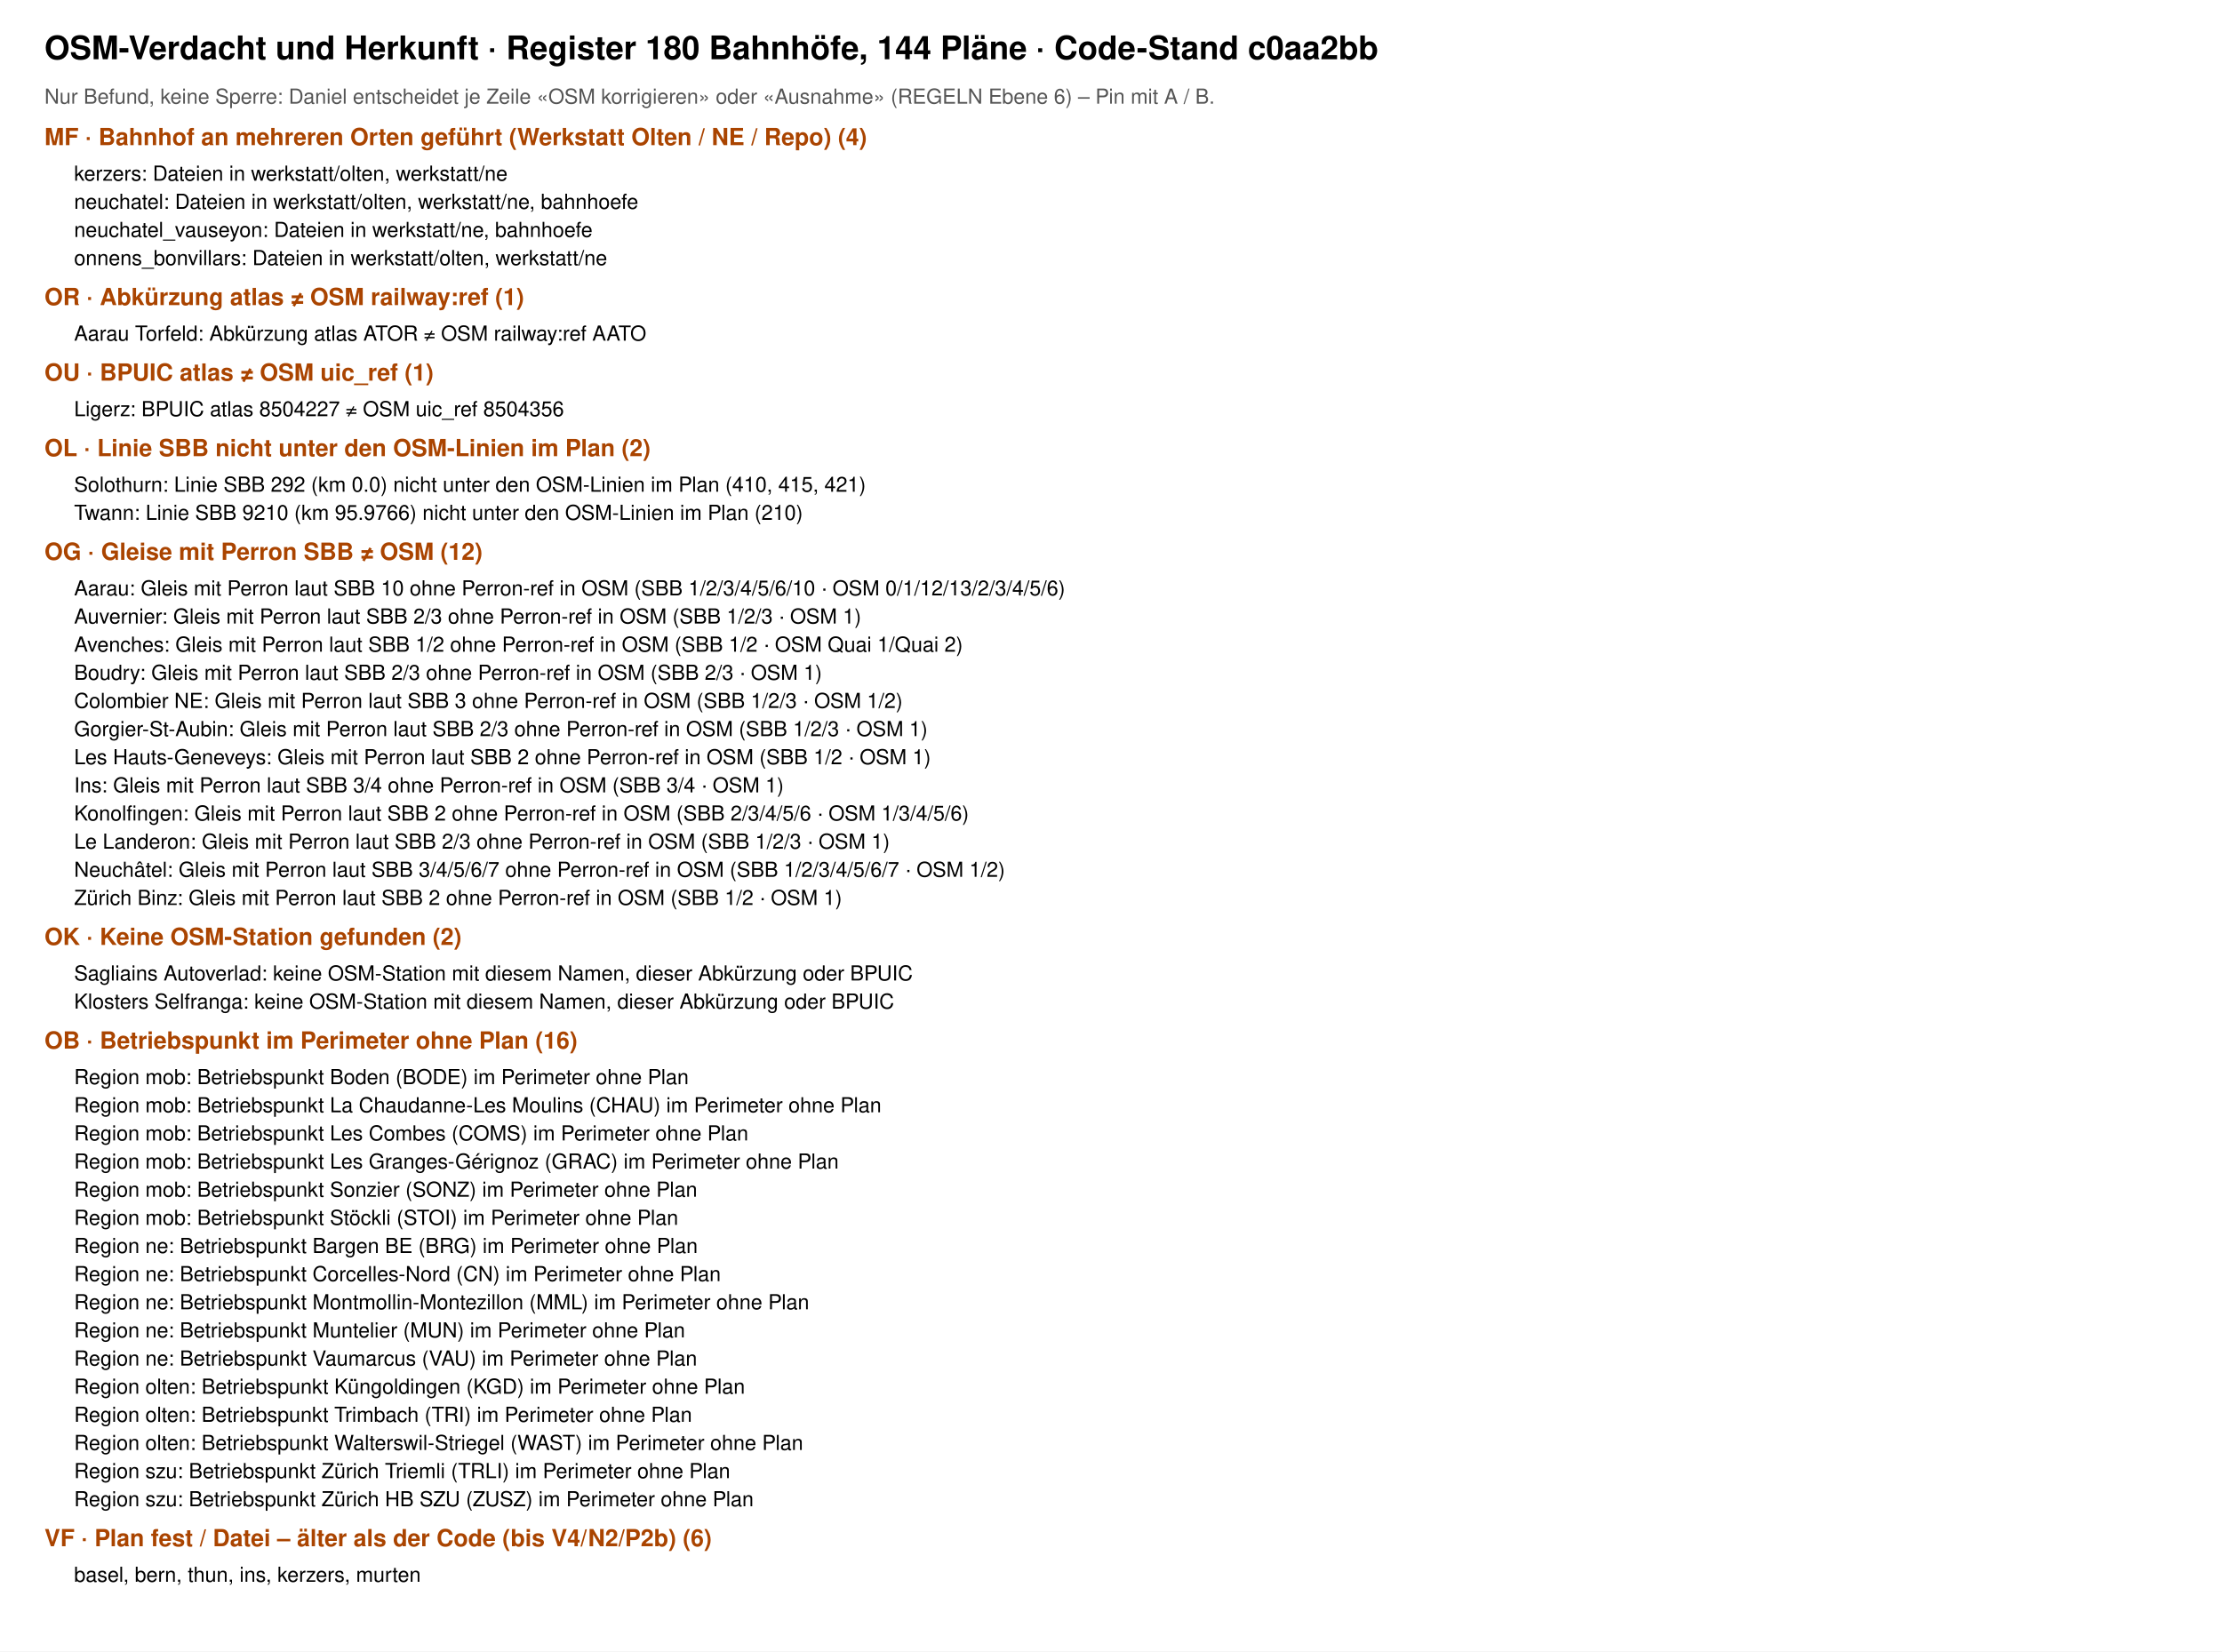
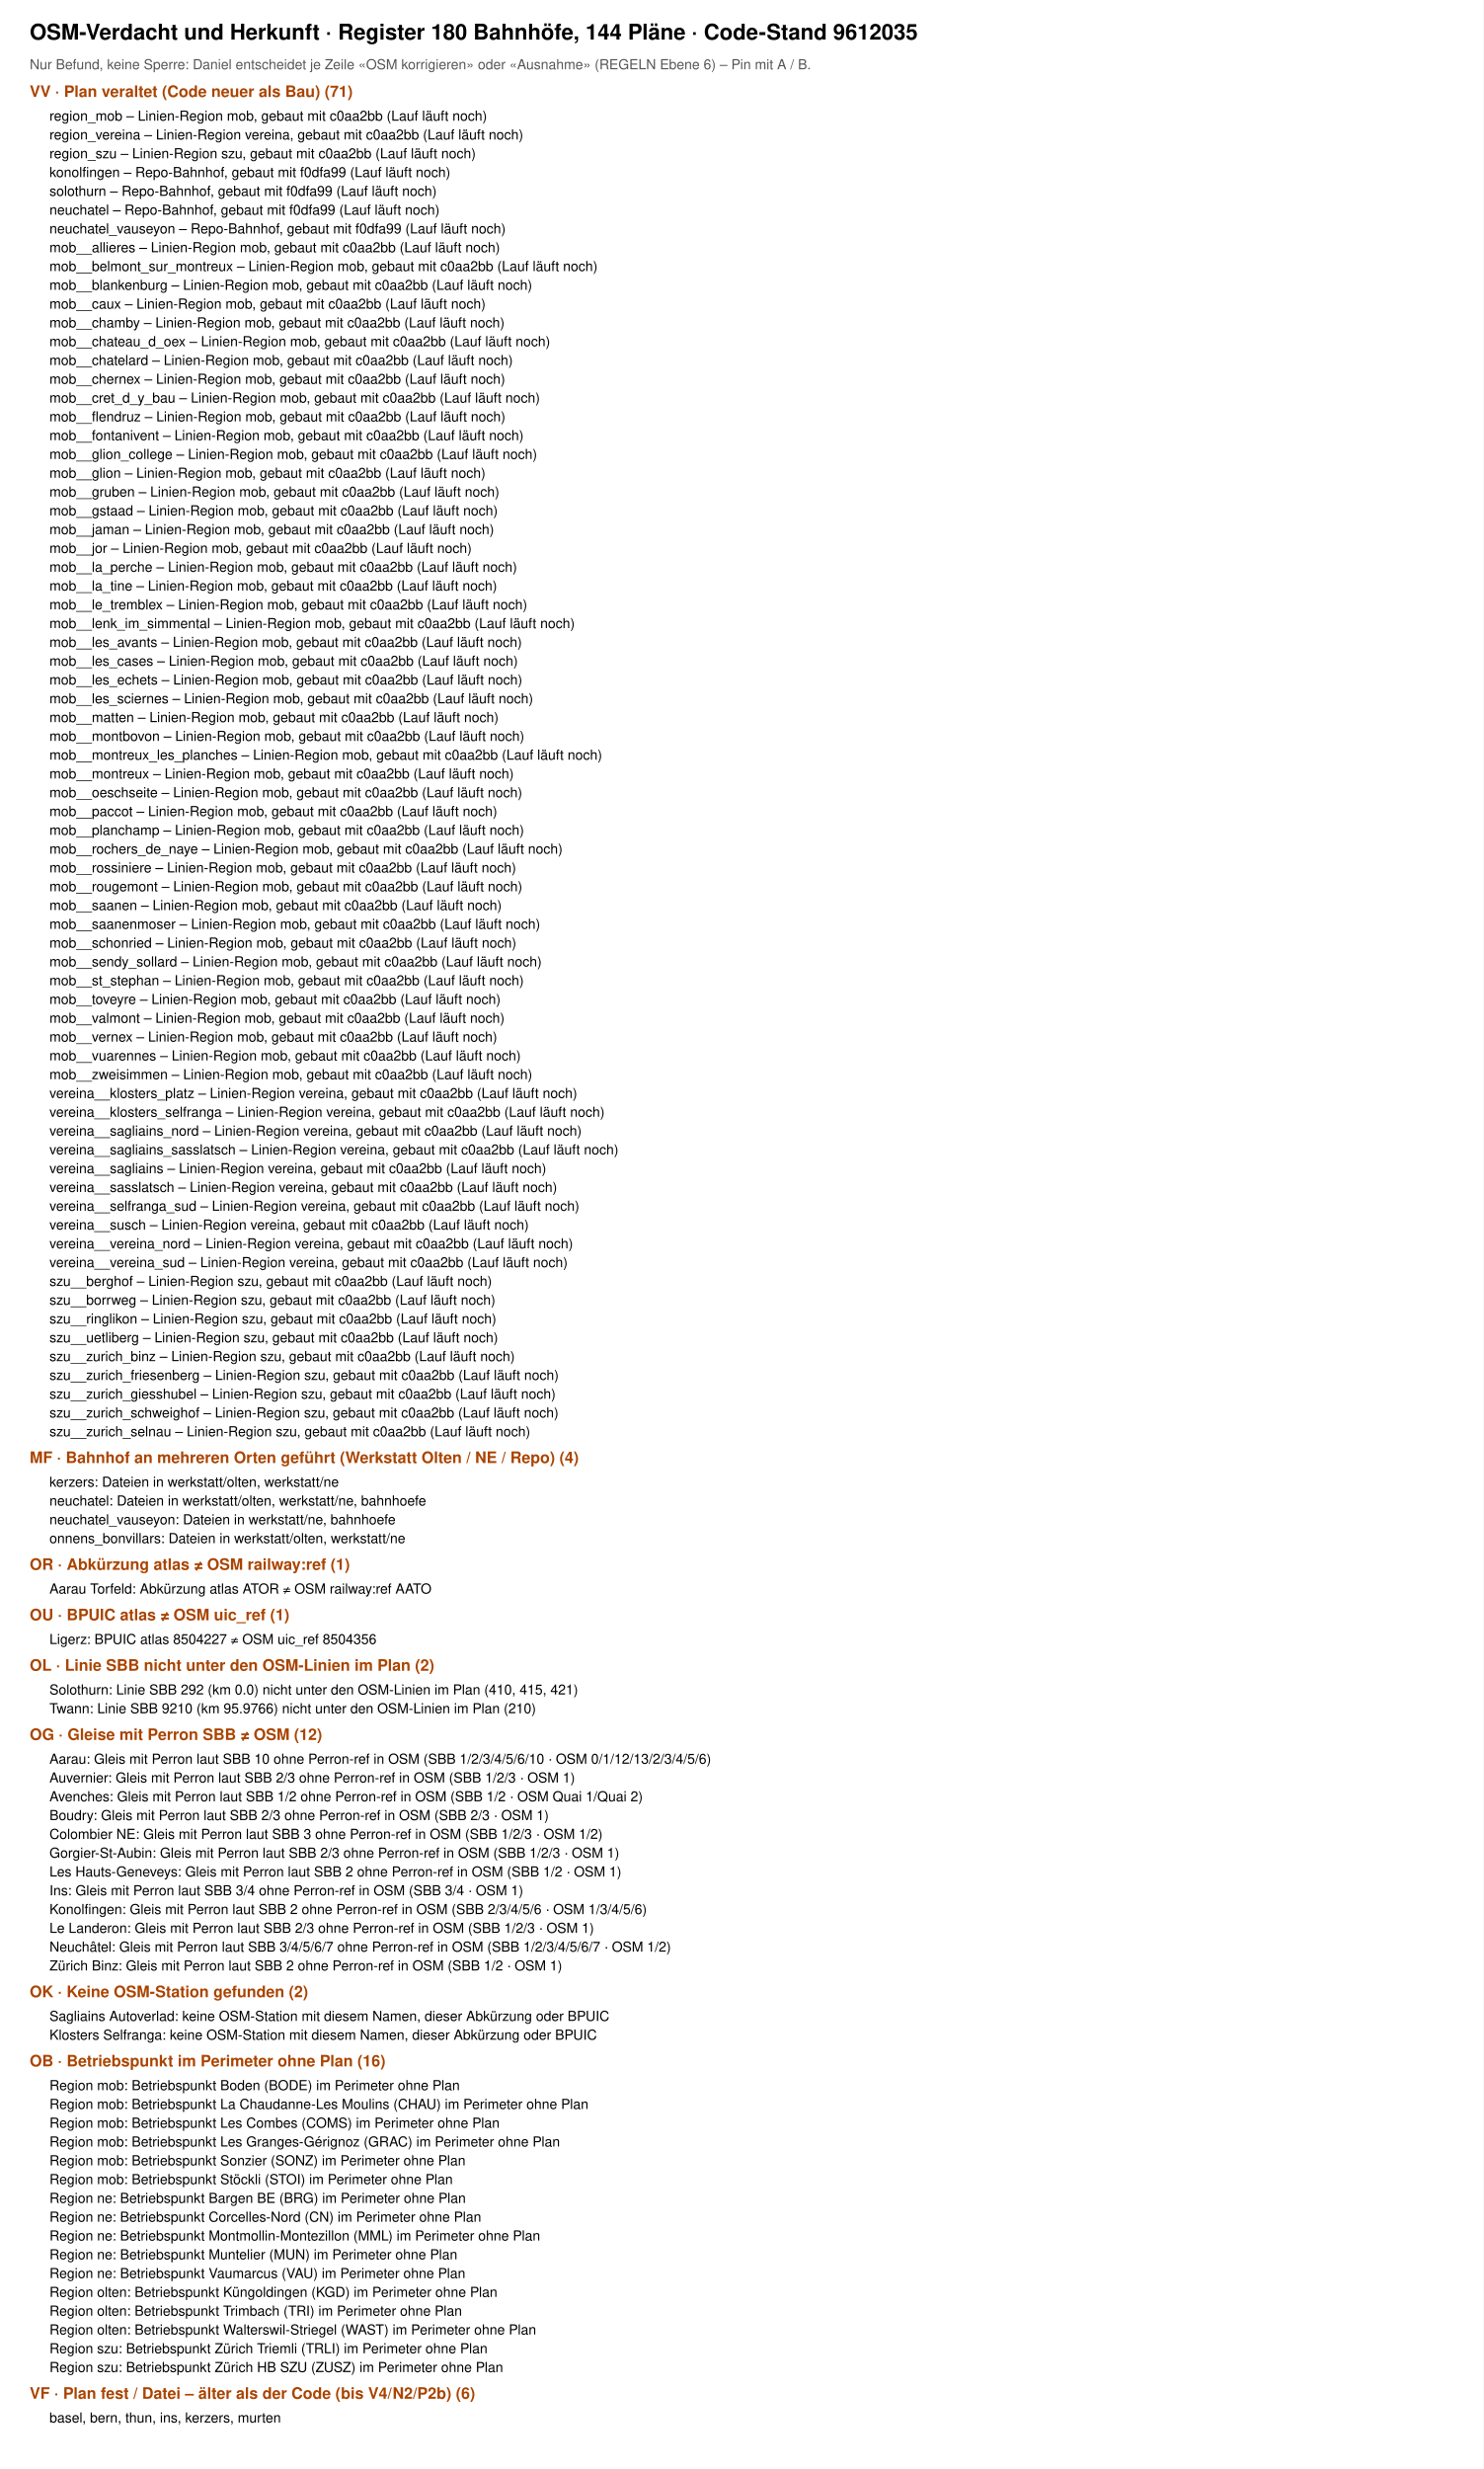
- <svg xmlns="http://www.w3.org/2000/svg" viewBox="0 0 1500 1115" width="1500" height="1115" font-family="Helvetica, Arial, sans-serif">
-   <rect width="1500" height="1115" fill="#fff" />
-   <text x="30" y="40" font-size="22" font-weight="700">OSM-Verdacht und Herkunft · Register 180 Bahnhöfe, 144 Pläne · Code-Stand c0aa2bb</text>
+ <svg xmlns="http://www.w3.org/2000/svg" viewBox="0 0 1500 2496" width="1500" height="2496" font-family="Helvetica, Arial, sans-serif">
+   <rect width="1500" height="2496" fill="#fff" />
+   <text x="30" y="40" font-size="22" font-weight="700">OSM-Verdacht und Herkunft · Register 180 Bahnhöfe, 144 Pläne · Code-Stand 9612035</text>
  <text x="30" y="70" font-size="14" fill="#555">Nur Befund, keine Sperre: Daniel entscheidet je Zeile «OSM korrigieren» oder «Ausnahme» (REGELN Ebene 6) – Pin mit A / B.</text>
-   <text x="30" y="98" font-size="16" font-weight="700" fill="#a40">MF · Bahnhof an mehreren Orten geführt (Werkstatt Olten / NE / Repo) (4)</text>
-   <text x="50" y="122" font-size="14">kerzers: Dateien in werkstatt/olten, werkstatt/ne</text>
-   <text x="50" y="141" font-size="14">neuchatel: Dateien in werkstatt/olten, werkstatt/ne, bahnhoefe</text>
-   <text x="50" y="160" font-size="14">neuchatel_vauseyon: Dateien in werkstatt/ne, bahnhoefe</text>
-   <text x="50" y="179" font-size="14">onnens_bonvillars: Dateien in werkstatt/olten, werkstatt/ne</text>
-   <text x="30" y="206" font-size="16" font-weight="700" fill="#a40">OR · Abkürzung atlas ≠ OSM railway:ref (1)</text>
-   <text x="50" y="230" font-size="14">Aarau Torfeld: Abkürzung atlas ATOR ≠ OSM railway:ref AATO</text>
-   <text x="30" y="257" font-size="16" font-weight="700" fill="#a40">OU · BPUIC atlas ≠ OSM uic_ref (1)</text>
-   <text x="50" y="281" font-size="14">Ligerz: BPUIC atlas 8504227 ≠ OSM uic_ref 8504356</text>
-   <text x="30" y="308" font-size="16" font-weight="700" fill="#a40">OL · Linie SBB nicht unter den OSM-Linien im Plan (2)</text>
-   <text x="50" y="332" font-size="14">Solothurn: Linie SBB 292 (km 0.0) nicht unter den OSM-Linien im Plan (410, 415, 421)</text>
-   <text x="50" y="351" font-size="14">Twann: Linie SBB 9210 (km 95.9766) nicht unter den OSM-Linien im Plan (210)</text>
-   <text x="30" y="378" font-size="16" font-weight="700" fill="#a40">OG · Gleise mit Perron SBB ≠ OSM (12)</text>
-   <text x="50" y="402" font-size="14">Aarau: Gleis mit Perron laut SBB 10 ohne Perron-ref in OSM (SBB 1/2/3/4/5/6/10 · OSM 0/1/12/13/2/3/4/5/6)</text>
-   <text x="50" y="421" font-size="14">Auvernier: Gleis mit Perron laut SBB 2/3 ohne Perron-ref in OSM (SBB 1/2/3 · OSM 1)</text>
-   <text x="50" y="440" font-size="14">Avenches: Gleis mit Perron laut SBB 1/2 ohne Perron-ref in OSM (SBB 1/2 · OSM Quai 1/Quai 2)</text>
-   <text x="50" y="459" font-size="14">Boudry: Gleis mit Perron laut SBB 2/3 ohne Perron-ref in OSM (SBB 2/3 · OSM 1)</text>
-   <text x="50" y="478" font-size="14">Colombier NE: Gleis mit Perron laut SBB 3 ohne Perron-ref in OSM (SBB 1/2/3 · OSM 1/2)</text>
-   <text x="50" y="497" font-size="14">Gorgier-St-Aubin: Gleis mit Perron laut SBB 2/3 ohne Perron-ref in OSM (SBB 1/2/3 · OSM 1)</text>
-   <text x="50" y="516" font-size="14">Les Hauts-Geneveys: Gleis mit Perron laut SBB 2 ohne Perron-ref in OSM (SBB 1/2 · OSM 1)</text>
-   <text x="50" y="535" font-size="14">Ins: Gleis mit Perron laut SBB 3/4 ohne Perron-ref in OSM (SBB 3/4 · OSM 1)</text>
-   <text x="50" y="554" font-size="14">Konolfingen: Gleis mit Perron laut SBB 2 ohne Perron-ref in OSM (SBB 2/3/4/5/6 · OSM 1/3/4/5/6)</text>
-   <text x="50" y="573" font-size="14">Le Landeron: Gleis mit Perron laut SBB 2/3 ohne Perron-ref in OSM (SBB 1/2/3 · OSM 1)</text>
-   <text x="50" y="592" font-size="14">Neuchâtel: Gleis mit Perron laut SBB 3/4/5/6/7 ohne Perron-ref in OSM (SBB 1/2/3/4/5/6/7 · OSM 1/2)</text>
-   <text x="50" y="611" font-size="14">Zürich Binz: Gleis mit Perron laut SBB 2 ohne Perron-ref in OSM (SBB 1/2 · OSM 1)</text>
-   <text x="30" y="638" font-size="16" font-weight="700" fill="#a40">OK · Keine OSM-Station gefunden (2)</text>
-   <text x="50" y="662" font-size="14">Sagliains Autoverlad: keine OSM-Station mit diesem Namen, dieser Abkürzung oder BPUIC</text>
-   <text x="50" y="681" font-size="14">Klosters Selfranga: keine OSM-Station mit diesem Namen, dieser Abkürzung oder BPUIC</text>
-   <text x="30" y="708" font-size="16" font-weight="700" fill="#a40">OB · Betriebspunkt im Perimeter ohne Plan (16)</text>
-   <text x="50" y="732" font-size="14">Region mob: Betriebspunkt Boden (BODE) im Perimeter ohne Plan</text>
-   <text x="50" y="751" font-size="14">Region mob: Betriebspunkt La Chaudanne-Les Moulins (CHAU) im Perimeter ohne Plan</text>
-   <text x="50" y="770" font-size="14">Region mob: Betriebspunkt Les Combes (COMS) im Perimeter ohne Plan</text>
-   <text x="50" y="789" font-size="14">Region mob: Betriebspunkt Les Granges-Gérignoz (GRAC) im Perimeter ohne Plan</text>
-   <text x="50" y="808" font-size="14">Region mob: Betriebspunkt Sonzier (SONZ) im Perimeter ohne Plan</text>
-   <text x="50" y="827" font-size="14">Region mob: Betriebspunkt Stöckli (STOI) im Perimeter ohne Plan</text>
-   <text x="50" y="846" font-size="14">Region ne: Betriebspunkt Bargen BE (BRG) im Perimeter ohne Plan</text>
-   <text x="50" y="865" font-size="14">Region ne: Betriebspunkt Corcelles-Nord (CN) im Perimeter ohne Plan</text>
-   <text x="50" y="884" font-size="14">Region ne: Betriebspunkt Montmollin-Montezillon (MML) im Perimeter ohne Plan</text>
-   <text x="50" y="903" font-size="14">Region ne: Betriebspunkt Muntelier (MUN) im Perimeter ohne Plan</text>
-   <text x="50" y="922" font-size="14">Region ne: Betriebspunkt Vaumarcus (VAU) im Perimeter ohne Plan</text>
-   <text x="50" y="941" font-size="14">Region olten: Betriebspunkt Küngoldingen (KGD) im Perimeter ohne Plan</text>
-   <text x="50" y="960" font-size="14">Region olten: Betriebspunkt Trimbach (TRI) im Perimeter ohne Plan</text>
-   <text x="50" y="979" font-size="14">Region olten: Betriebspunkt Walterswil-Striegel (WAST) im Perimeter ohne Plan</text>
-   <text x="50" y="998" font-size="14">Region szu: Betriebspunkt Zürich Triemli (TRLI) im Perimeter ohne Plan</text>
-   <text x="50" y="1017" font-size="14">Region szu: Betriebspunkt Zürich HB SZU (ZUSZ) im Perimeter ohne Plan</text>
-   <text x="30" y="1044" font-size="16" font-weight="700" fill="#a40">VF · Plan fest / Datei – älter als der Code (bis V4/N2/P2b) (6)</text>
-   <text x="50" y="1068" font-size="14">basel, bern, thun, ins, kerzers, murten</text>
+   <text x="30" y="98" font-size="16" font-weight="700" fill="#a40">VV · Plan veraltet (Code neuer als Bau) (71)</text>
+   <text x="50" y="122" font-size="14">region_mob – Linien-Region mob, gebaut mit c0aa2bb (Lauf läuft noch)</text>
+   <text x="50" y="141" font-size="14">region_vereina – Linien-Region vereina, gebaut mit c0aa2bb (Lauf läuft noch)</text>
+   <text x="50" y="160" font-size="14">region_szu – Linien-Region szu, gebaut mit c0aa2bb (Lauf läuft noch)</text>
+   <text x="50" y="179" font-size="14">konolfingen – Repo-Bahnhof, gebaut mit f0dfa99 (Lauf läuft noch)</text>
+   <text x="50" y="198" font-size="14">solothurn – Repo-Bahnhof, gebaut mit f0dfa99 (Lauf läuft noch)</text>
+   <text x="50" y="217" font-size="14">neuchatel – Repo-Bahnhof, gebaut mit f0dfa99 (Lauf läuft noch)</text>
+   <text x="50" y="236" font-size="14">neuchatel_vauseyon – Repo-Bahnhof, gebaut mit f0dfa99 (Lauf läuft noch)</text>
+   <text x="50" y="255" font-size="14">mob__allieres – Linien-Region mob, gebaut mit c0aa2bb (Lauf läuft noch)</text>
+   <text x="50" y="274" font-size="14">mob__belmont_sur_montreux – Linien-Region mob, gebaut mit c0aa2bb (Lauf läuft noch)</text>
+   <text x="50" y="293" font-size="14">mob__blankenburg – Linien-Region mob, gebaut mit c0aa2bb (Lauf läuft noch)</text>
+   <text x="50" y="312" font-size="14">mob__caux – Linien-Region mob, gebaut mit c0aa2bb (Lauf läuft noch)</text>
+   <text x="50" y="331" font-size="14">mob__chamby – Linien-Region mob, gebaut mit c0aa2bb (Lauf läuft noch)</text>
+   <text x="50" y="350" font-size="14">mob__chateau_d_oex – Linien-Region mob, gebaut mit c0aa2bb (Lauf läuft noch)</text>
+   <text x="50" y="369" font-size="14">mob__chatelard – Linien-Region mob, gebaut mit c0aa2bb (Lauf läuft noch)</text>
+   <text x="50" y="388" font-size="14">mob__chernex – Linien-Region mob, gebaut mit c0aa2bb (Lauf läuft noch)</text>
+   <text x="50" y="407" font-size="14">mob__cret_d_y_bau – Linien-Region mob, gebaut mit c0aa2bb (Lauf läuft noch)</text>
+   <text x="50" y="426" font-size="14">mob__flendruz – Linien-Region mob, gebaut mit c0aa2bb (Lauf läuft noch)</text>
+   <text x="50" y="445" font-size="14">mob__fontanivent – Linien-Region mob, gebaut mit c0aa2bb (Lauf läuft noch)</text>
+   <text x="50" y="464" font-size="14">mob__glion_college – Linien-Region mob, gebaut mit c0aa2bb (Lauf läuft noch)</text>
+   <text x="50" y="483" font-size="14">mob__glion – Linien-Region mob, gebaut mit c0aa2bb (Lauf läuft noch)</text>
+   <text x="50" y="502" font-size="14">mob__gruben – Linien-Region mob, gebaut mit c0aa2bb (Lauf läuft noch)</text>
+   <text x="50" y="521" font-size="14">mob__gstaad – Linien-Region mob, gebaut mit c0aa2bb (Lauf läuft noch)</text>
+   <text x="50" y="540" font-size="14">mob__jaman – Linien-Region mob, gebaut mit c0aa2bb (Lauf läuft noch)</text>
+   <text x="50" y="559" font-size="14">mob__jor – Linien-Region mob, gebaut mit c0aa2bb (Lauf läuft noch)</text>
+   <text x="50" y="578" font-size="14">mob__la_perche – Linien-Region mob, gebaut mit c0aa2bb (Lauf läuft noch)</text>
+   <text x="50" y="597" font-size="14">mob__la_tine – Linien-Region mob, gebaut mit c0aa2bb (Lauf läuft noch)</text>
+   <text x="50" y="616" font-size="14">mob__le_tremblex – Linien-Region mob, gebaut mit c0aa2bb (Lauf läuft noch)</text>
+   <text x="50" y="635" font-size="14">mob__lenk_im_simmental – Linien-Region mob, gebaut mit c0aa2bb (Lauf läuft noch)</text>
+   <text x="50" y="654" font-size="14">mob__les_avants – Linien-Region mob, gebaut mit c0aa2bb (Lauf läuft noch)</text>
+   <text x="50" y="673" font-size="14">mob__les_cases – Linien-Region mob, gebaut mit c0aa2bb (Lauf läuft noch)</text>
+   <text x="50" y="692" font-size="14">mob__les_echets – Linien-Region mob, gebaut mit c0aa2bb (Lauf läuft noch)</text>
+   <text x="50" y="711" font-size="14">mob__les_sciernes – Linien-Region mob, gebaut mit c0aa2bb (Lauf läuft noch)</text>
+   <text x="50" y="730" font-size="14">mob__matten – Linien-Region mob, gebaut mit c0aa2bb (Lauf läuft noch)</text>
+   <text x="50" y="749" font-size="14">mob__montbovon – Linien-Region mob, gebaut mit c0aa2bb (Lauf läuft noch)</text>
+   <text x="50" y="768" font-size="14">mob__montreux_les_planches – Linien-Region mob, gebaut mit c0aa2bb (Lauf läuft noch)</text>
+   <text x="50" y="787" font-size="14">mob__montreux – Linien-Region mob, gebaut mit c0aa2bb (Lauf läuft noch)</text>
+   <text x="50" y="806" font-size="14">mob__oeschseite – Linien-Region mob, gebaut mit c0aa2bb (Lauf läuft noch)</text>
+   <text x="50" y="825" font-size="14">mob__paccot – Linien-Region mob, gebaut mit c0aa2bb (Lauf läuft noch)</text>
+   <text x="50" y="844" font-size="14">mob__planchamp – Linien-Region mob, gebaut mit c0aa2bb (Lauf läuft noch)</text>
+   <text x="50" y="863" font-size="14">mob__rochers_de_naye – Linien-Region mob, gebaut mit c0aa2bb (Lauf läuft noch)</text>
+   <text x="50" y="882" font-size="14">mob__rossiniere – Linien-Region mob, gebaut mit c0aa2bb (Lauf läuft noch)</text>
+   <text x="50" y="901" font-size="14">mob__rougemont – Linien-Region mob, gebaut mit c0aa2bb (Lauf läuft noch)</text>
+   <text x="50" y="920" font-size="14">mob__saanen – Linien-Region mob, gebaut mit c0aa2bb (Lauf läuft noch)</text>
+   <text x="50" y="939" font-size="14">mob__saanenmoser – Linien-Region mob, gebaut mit c0aa2bb (Lauf läuft noch)</text>
+   <text x="50" y="958" font-size="14">mob__schonried – Linien-Region mob, gebaut mit c0aa2bb (Lauf läuft noch)</text>
+   <text x="50" y="977" font-size="14">mob__sendy_sollard – Linien-Region mob, gebaut mit c0aa2bb (Lauf läuft noch)</text>
+   <text x="50" y="996" font-size="14">mob__st_stephan – Linien-Region mob, gebaut mit c0aa2bb (Lauf läuft noch)</text>
+   <text x="50" y="1015" font-size="14">mob__toveyre – Linien-Region mob, gebaut mit c0aa2bb (Lauf läuft noch)</text>
+   <text x="50" y="1034" font-size="14">mob__valmont – Linien-Region mob, gebaut mit c0aa2bb (Lauf läuft noch)</text>
+   <text x="50" y="1053" font-size="14">mob__vernex – Linien-Region mob, gebaut mit c0aa2bb (Lauf läuft noch)</text>
+   <text x="50" y="1072" font-size="14">mob__vuarennes – Linien-Region mob, gebaut mit c0aa2bb (Lauf läuft noch)</text>
+   <text x="50" y="1091" font-size="14">mob__zweisimmen – Linien-Region mob, gebaut mit c0aa2bb (Lauf läuft noch)</text>
+   <text x="50" y="1110" font-size="14">vereina__klosters_platz – Linien-Region vereina, gebaut mit c0aa2bb (Lauf läuft noch)</text>
+   <text x="50" y="1129" font-size="14">vereina__klosters_selfranga – Linien-Region vereina, gebaut mit c0aa2bb (Lauf läuft noch)</text>
+   <text x="50" y="1148" font-size="14">vereina__sagliains_nord – Linien-Region vereina, gebaut mit c0aa2bb (Lauf läuft noch)</text>
+   <text x="50" y="1167" font-size="14">vereina__sagliains_sasslatsch – Linien-Region vereina, gebaut mit c0aa2bb (Lauf läuft noch)</text>
+   <text x="50" y="1186" font-size="14">vereina__sagliains – Linien-Region vereina, gebaut mit c0aa2bb (Lauf läuft noch)</text>
+   <text x="50" y="1205" font-size="14">vereina__sasslatsch – Linien-Region vereina, gebaut mit c0aa2bb (Lauf läuft noch)</text>
+   <text x="50" y="1224" font-size="14">vereina__selfranga_sud – Linien-Region vereina, gebaut mit c0aa2bb (Lauf läuft noch)</text>
+   <text x="50" y="1243" font-size="14">vereina__susch – Linien-Region vereina, gebaut mit c0aa2bb (Lauf läuft noch)</text>
+   <text x="50" y="1262" font-size="14">vereina__vereina_nord – Linien-Region vereina, gebaut mit c0aa2bb (Lauf läuft noch)</text>
+   <text x="50" y="1281" font-size="14">vereina__vereina_sud – Linien-Region vereina, gebaut mit c0aa2bb (Lauf läuft noch)</text>
+   <text x="50" y="1300" font-size="14">szu__berghof – Linien-Region szu, gebaut mit c0aa2bb (Lauf läuft noch)</text>
+   <text x="50" y="1319" font-size="14">szu__borrweg – Linien-Region szu, gebaut mit c0aa2bb (Lauf läuft noch)</text>
+   <text x="50" y="1338" font-size="14">szu__ringlikon – Linien-Region szu, gebaut mit c0aa2bb (Lauf läuft noch)</text>
+   <text x="50" y="1357" font-size="14">szu__uetliberg – Linien-Region szu, gebaut mit c0aa2bb (Lauf läuft noch)</text>
+   <text x="50" y="1376" font-size="14">szu__zurich_binz – Linien-Region szu, gebaut mit c0aa2bb (Lauf läuft noch)</text>
+   <text x="50" y="1395" font-size="14">szu__zurich_friesenberg – Linien-Region szu, gebaut mit c0aa2bb (Lauf läuft noch)</text>
+   <text x="50" y="1414" font-size="14">szu__zurich_giesshubel – Linien-Region szu, gebaut mit c0aa2bb (Lauf läuft noch)</text>
+   <text x="50" y="1433" font-size="14">szu__zurich_schweighof – Linien-Region szu, gebaut mit c0aa2bb (Lauf läuft noch)</text>
+   <text x="50" y="1452" font-size="14">szu__zurich_selnau – Linien-Region szu, gebaut mit c0aa2bb (Lauf läuft noch)</text>
+   <text x="30" y="1479" font-size="16" font-weight="700" fill="#a40">MF · Bahnhof an mehreren Orten geführt (Werkstatt Olten / NE / Repo) (4)</text>
+   <text x="50" y="1503" font-size="14">kerzers: Dateien in werkstatt/olten, werkstatt/ne</text>
+   <text x="50" y="1522" font-size="14">neuchatel: Dateien in werkstatt/olten, werkstatt/ne, bahnhoefe</text>
+   <text x="50" y="1541" font-size="14">neuchatel_vauseyon: Dateien in werkstatt/ne, bahnhoefe</text>
+   <text x="50" y="1560" font-size="14">onnens_bonvillars: Dateien in werkstatt/olten, werkstatt/ne</text>
+   <text x="30" y="1587" font-size="16" font-weight="700" fill="#a40">OR · Abkürzung atlas ≠ OSM railway:ref (1)</text>
+   <text x="50" y="1611" font-size="14">Aarau Torfeld: Abkürzung atlas ATOR ≠ OSM railway:ref AATO</text>
+   <text x="30" y="1638" font-size="16" font-weight="700" fill="#a40">OU · BPUIC atlas ≠ OSM uic_ref (1)</text>
+   <text x="50" y="1662" font-size="14">Ligerz: BPUIC atlas 8504227 ≠ OSM uic_ref 8504356</text>
+   <text x="30" y="1689" font-size="16" font-weight="700" fill="#a40">OL · Linie SBB nicht unter den OSM-Linien im Plan (2)</text>
+   <text x="50" y="1713" font-size="14">Solothurn: Linie SBB 292 (km 0.0) nicht unter den OSM-Linien im Plan (410, 415, 421)</text>
+   <text x="50" y="1732" font-size="14">Twann: Linie SBB 9210 (km 95.9766) nicht unter den OSM-Linien im Plan (210)</text>
+   <text x="30" y="1759" font-size="16" font-weight="700" fill="#a40">OG · Gleise mit Perron SBB ≠ OSM (12)</text>
+   <text x="50" y="1783" font-size="14">Aarau: Gleis mit Perron laut SBB 10 ohne Perron-ref in OSM (SBB 1/2/3/4/5/6/10 · OSM 0/1/12/13/2/3/4/5/6)</text>
+   <text x="50" y="1802" font-size="14">Auvernier: Gleis mit Perron laut SBB 2/3 ohne Perron-ref in OSM (SBB 1/2/3 · OSM 1)</text>
+   <text x="50" y="1821" font-size="14">Avenches: Gleis mit Perron laut SBB 1/2 ohne Perron-ref in OSM (SBB 1/2 · OSM Quai 1/Quai 2)</text>
+   <text x="50" y="1840" font-size="14">Boudry: Gleis mit Perron laut SBB 2/3 ohne Perron-ref in OSM (SBB 2/3 · OSM 1)</text>
+   <text x="50" y="1859" font-size="14">Colombier NE: Gleis mit Perron laut SBB 3 ohne Perron-ref in OSM (SBB 1/2/3 · OSM 1/2)</text>
+   <text x="50" y="1878" font-size="14">Gorgier-St-Aubin: Gleis mit Perron laut SBB 2/3 ohne Perron-ref in OSM (SBB 1/2/3 · OSM 1)</text>
+   <text x="50" y="1897" font-size="14">Les Hauts-Geneveys: Gleis mit Perron laut SBB 2 ohne Perron-ref in OSM (SBB 1/2 · OSM 1)</text>
+   <text x="50" y="1916" font-size="14">Ins: Gleis mit Perron laut SBB 3/4 ohne Perron-ref in OSM (SBB 3/4 · OSM 1)</text>
+   <text x="50" y="1935" font-size="14">Konolfingen: Gleis mit Perron laut SBB 2 ohne Perron-ref in OSM (SBB 2/3/4/5/6 · OSM 1/3/4/5/6)</text>
+   <text x="50" y="1954" font-size="14">Le Landeron: Gleis mit Perron laut SBB 2/3 ohne Perron-ref in OSM (SBB 1/2/3 · OSM 1)</text>
+   <text x="50" y="1973" font-size="14">Neuchâtel: Gleis mit Perron laut SBB 3/4/5/6/7 ohne Perron-ref in OSM (SBB 1/2/3/4/5/6/7 · OSM 1/2)</text>
+   <text x="50" y="1992" font-size="14">Zürich Binz: Gleis mit Perron laut SBB 2 ohne Perron-ref in OSM (SBB 1/2 · OSM 1)</text>
+   <text x="30" y="2019" font-size="16" font-weight="700" fill="#a40">OK · Keine OSM-Station gefunden (2)</text>
+   <text x="50" y="2043" font-size="14">Sagliains Autoverlad: keine OSM-Station mit diesem Namen, dieser Abkürzung oder BPUIC</text>
+   <text x="50" y="2062" font-size="14">Klosters Selfranga: keine OSM-Station mit diesem Namen, dieser Abkürzung oder BPUIC</text>
+   <text x="30" y="2089" font-size="16" font-weight="700" fill="#a40">OB · Betriebspunkt im Perimeter ohne Plan (16)</text>
+   <text x="50" y="2113" font-size="14">Region mob: Betriebspunkt Boden (BODE) im Perimeter ohne Plan</text>
+   <text x="50" y="2132" font-size="14">Region mob: Betriebspunkt La Chaudanne-Les Moulins (CHAU) im Perimeter ohne Plan</text>
+   <text x="50" y="2151" font-size="14">Region mob: Betriebspunkt Les Combes (COMS) im Perimeter ohne Plan</text>
+   <text x="50" y="2170" font-size="14">Region mob: Betriebspunkt Les Granges-Gérignoz (GRAC) im Perimeter ohne Plan</text>
+   <text x="50" y="2189" font-size="14">Region mob: Betriebspunkt Sonzier (SONZ) im Perimeter ohne Plan</text>
+   <text x="50" y="2208" font-size="14">Region mob: Betriebspunkt Stöckli (STOI) im Perimeter ohne Plan</text>
+   <text x="50" y="2227" font-size="14">Region ne: Betriebspunkt Bargen BE (BRG) im Perimeter ohne Plan</text>
+   <text x="50" y="2246" font-size="14">Region ne: Betriebspunkt Corcelles-Nord (CN) im Perimeter ohne Plan</text>
+   <text x="50" y="2265" font-size="14">Region ne: Betriebspunkt Montmollin-Montezillon (MML) im Perimeter ohne Plan</text>
+   <text x="50" y="2284" font-size="14">Region ne: Betriebspunkt Muntelier (MUN) im Perimeter ohne Plan</text>
+   <text x="50" y="2303" font-size="14">Region ne: Betriebspunkt Vaumarcus (VAU) im Perimeter ohne Plan</text>
+   <text x="50" y="2322" font-size="14">Region olten: Betriebspunkt Küngoldingen (KGD) im Perimeter ohne Plan</text>
+   <text x="50" y="2341" font-size="14">Region olten: Betriebspunkt Trimbach (TRI) im Perimeter ohne Plan</text>
+   <text x="50" y="2360" font-size="14">Region olten: Betriebspunkt Walterswil-Striegel (WAST) im Perimeter ohne Plan</text>
+   <text x="50" y="2379" font-size="14">Region szu: Betriebspunkt Zürich Triemli (TRLI) im Perimeter ohne Plan</text>
+   <text x="50" y="2398" font-size="14">Region szu: Betriebspunkt Zürich HB SZU (ZUSZ) im Perimeter ohne Plan</text>
+   <text x="30" y="2425" font-size="16" font-weight="700" fill="#a40">VF · Plan fest / Datei – älter als der Code (bis V4/N2/P2b) (6)</text>
+   <text x="50" y="2449" font-size="14">basel, bern, thun, ins, kerzers, murten</text>
</svg>
